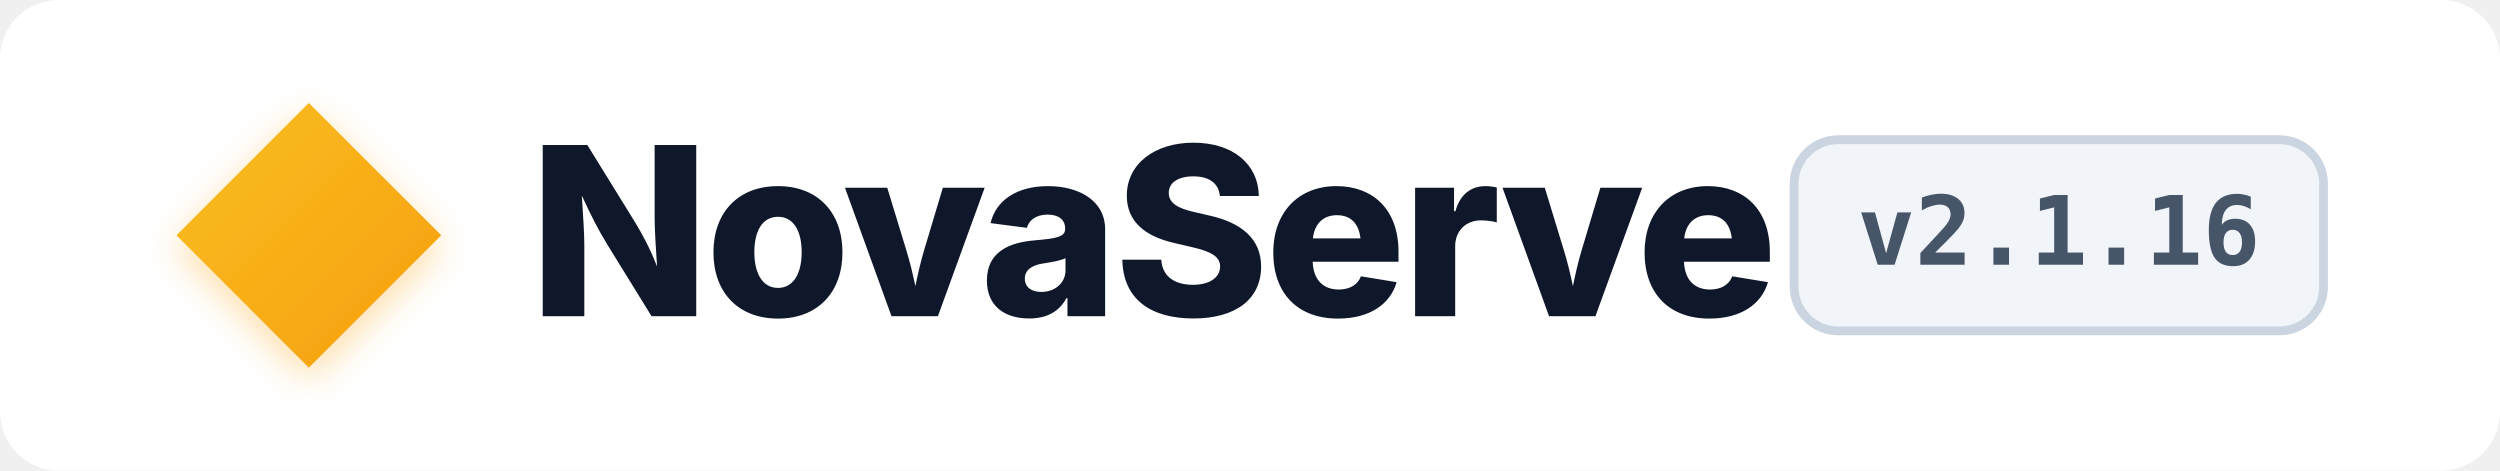
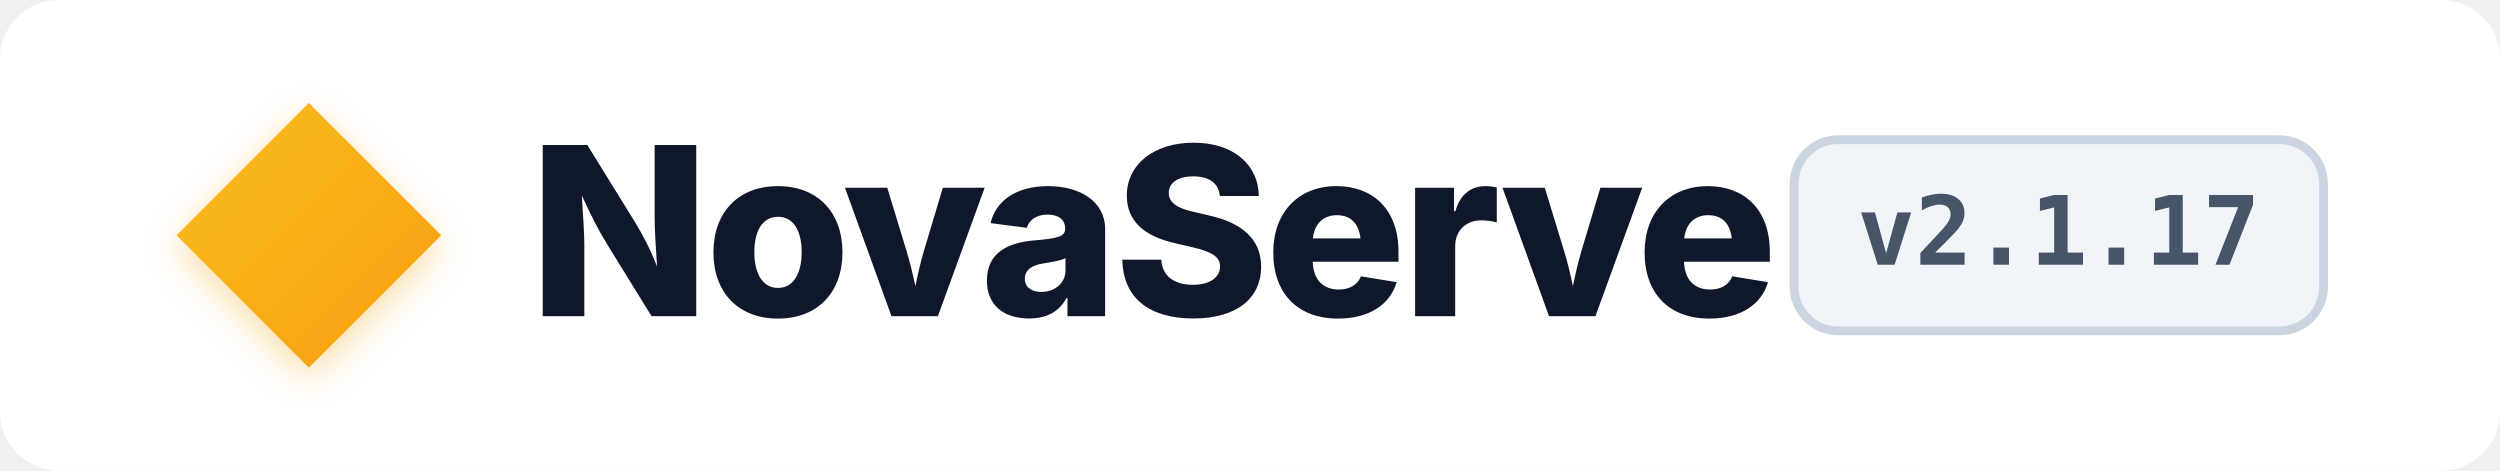
<svg xmlns="http://www.w3.org/2000/svg" viewBox="0 0 340 64" width="100%" height="100%">
  <defs>
    <linearGradient id="nova-diamond-grad" x1="0%" y1="0%" x2="100%" y2="100%">
      <stop offset="0%" stop-color="#fbbf24" />
      <stop offset="100%" stop-color="#f59e0b" />
    </linearGradient>
    <filter id="glow" x="-20%" y="-20%" width="140%" height="140%">
      <feDropShadow dx="0" dy="1.5" stdDeviation="2.5" flood-color="#f59e0b" flood-opacity="0.35" />
    </filter>
  </defs>
  <style>
    .brand-text { fill: #0f172a; font-family: -apple-system, BlinkMacSystemFont, 'Geist', 'Inter', 'Segoe UI', Roboto, sans-serif; font-weight: 800; font-size: 32px; letter-spacing: -0.6px; }
    .badge-bg { fill: #f1f5f9; stroke: #cbd5e1; }
    .badge-text { fill: #475569; font-family: 'Geist Mono', ui-monospace, SFMono-Regular, Menlo, Monaco, Consolas, monospace; font-weight: 600; font-size: 13px; }
    @media (prefers-color-scheme: dark) {
      .brand-text { fill: #ffffff; }
      .badge-bg { fill: #1e293b; stroke: #334155; }
      .badge-text { fill: #94a3b8; }
    }
  </style>
  <rect width="100%" height="100%" fill="#ffffff" rx="8" />
  <polygon points="42,14 60,32 42,50 24,32" fill="url(#nova-diamond-grad)" filter="url(#glow)" />
  <text x="72" y="43" class="brand-text">NovaServe</text>
  <rect x="244" y="19" width="72" height="26" rx="6" class="badge-bg" stroke-width="1.2" />
-   <text x="280" y="36" text-anchor="middle" class="badge-text">v2.1.16</text>
+   <text x="280" y="36" text-anchor="middle" class="badge-text">v2.1.17</text>
</svg>
